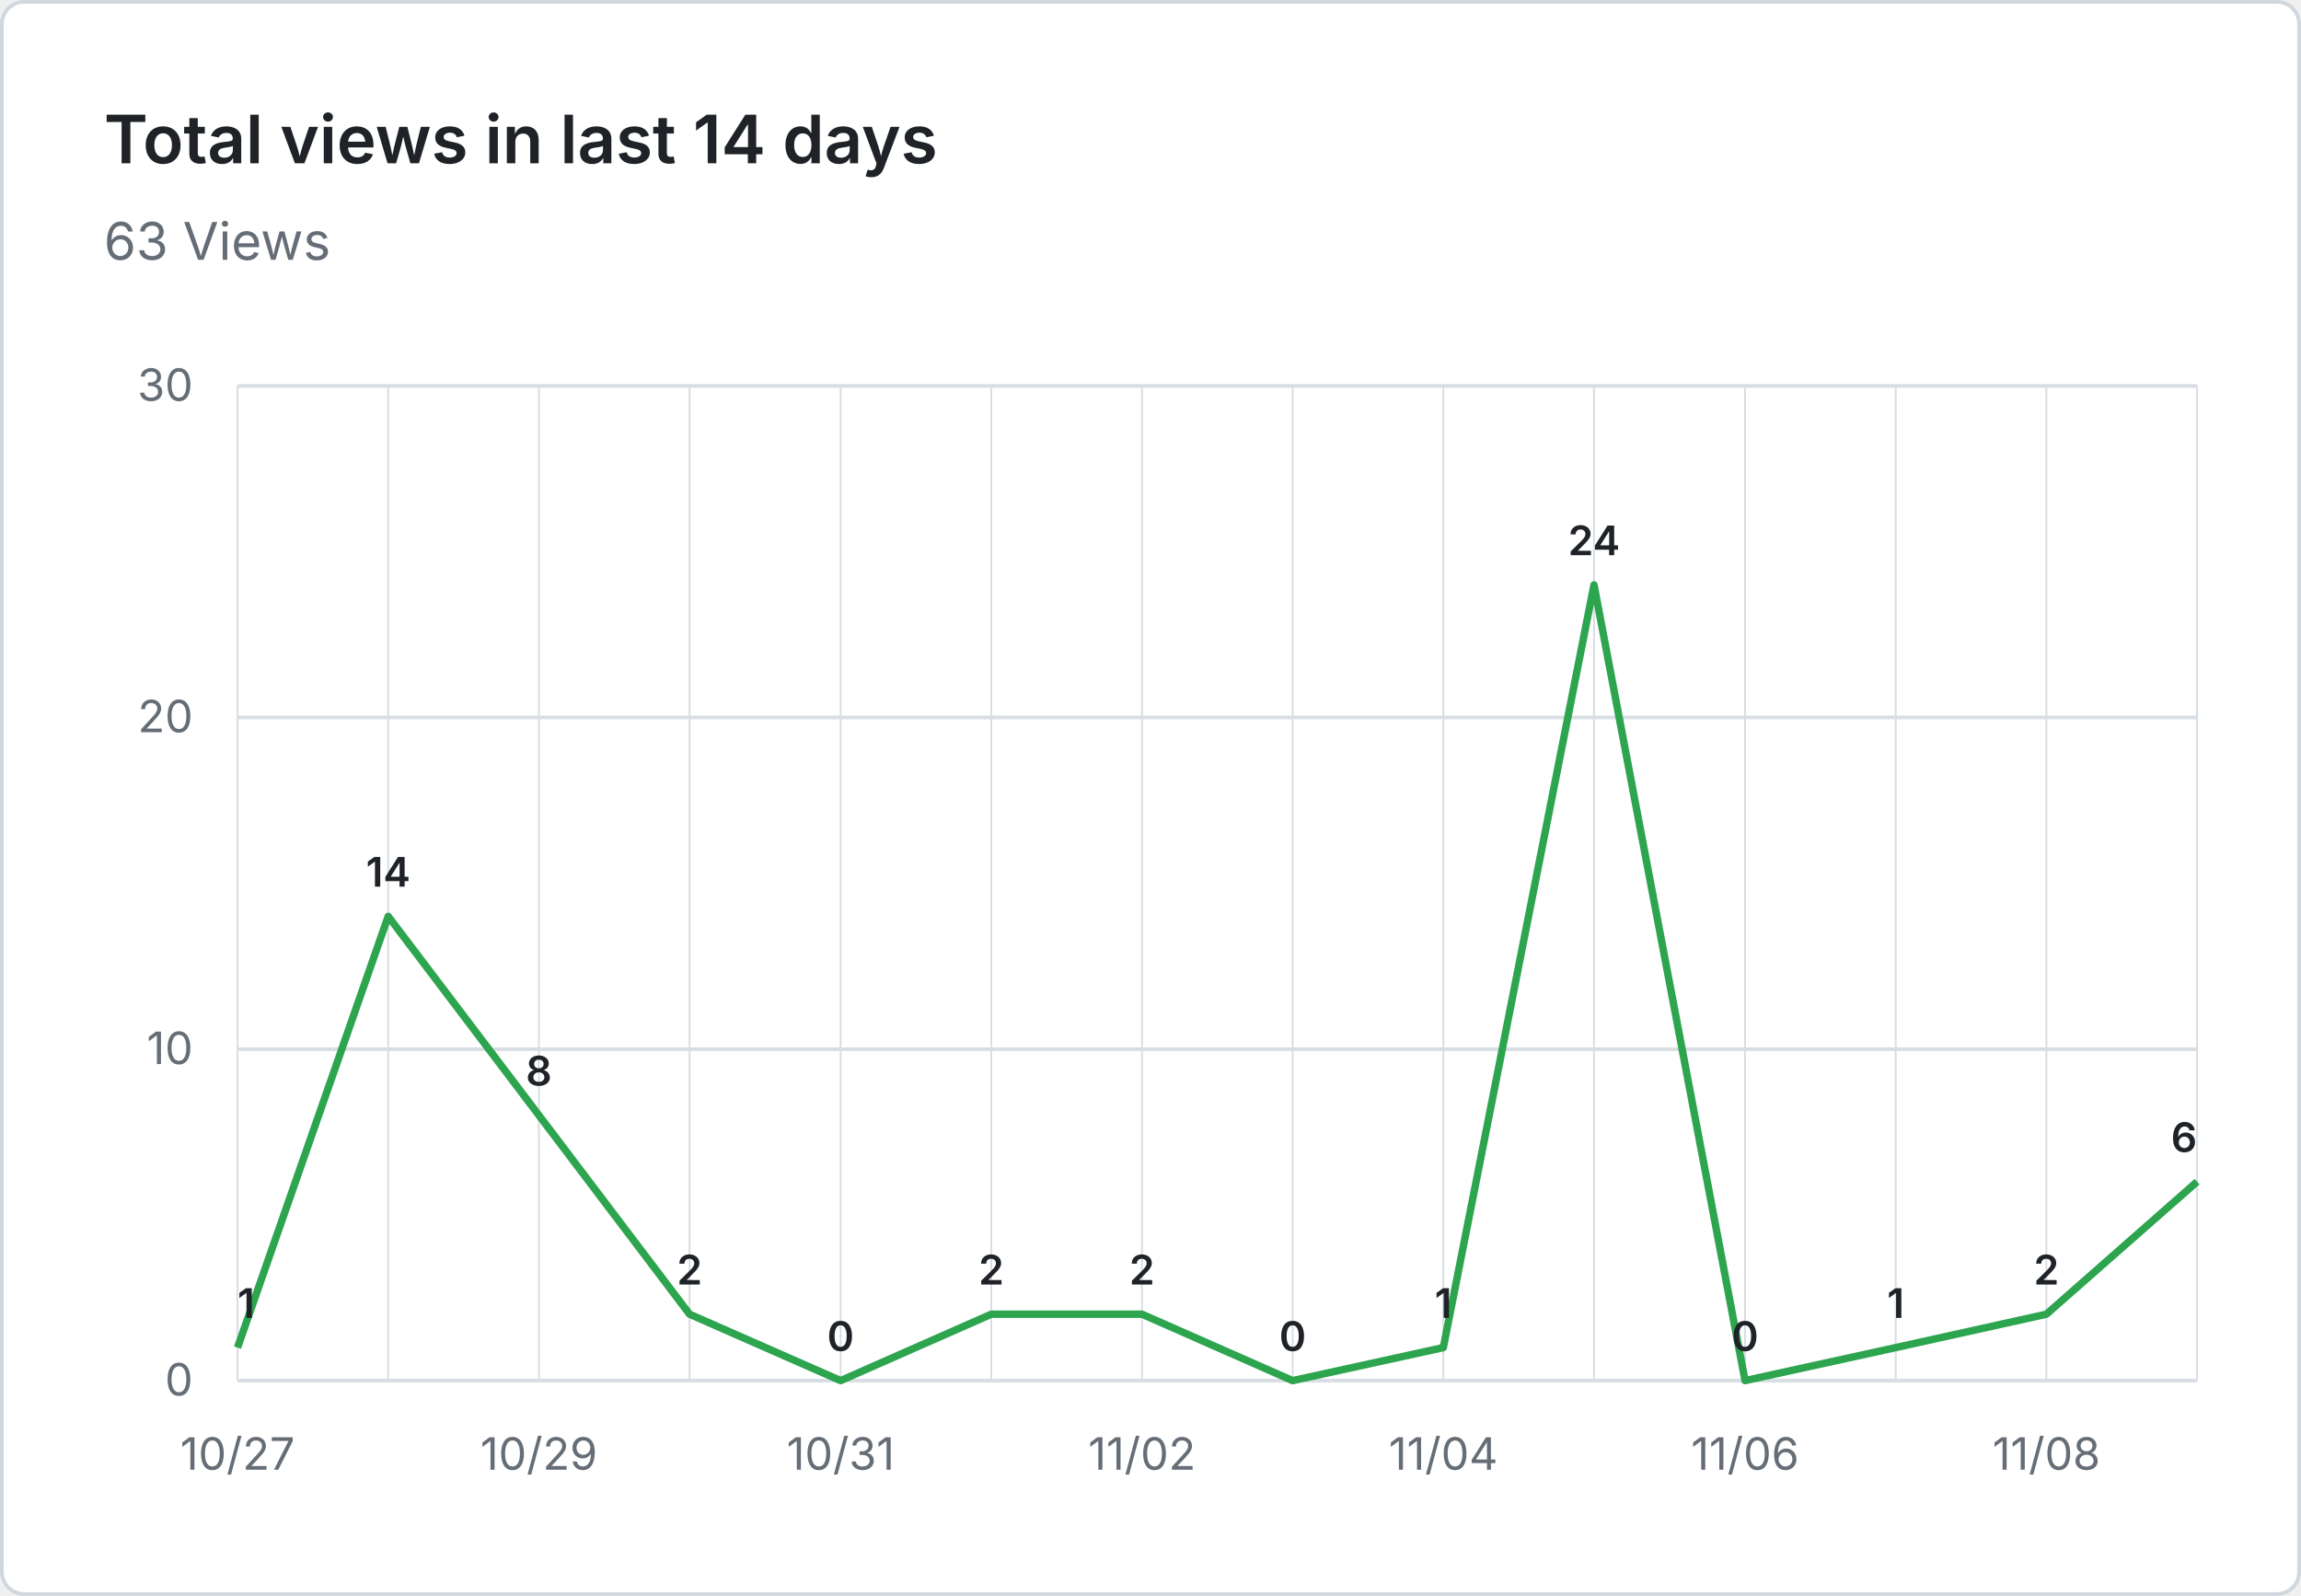
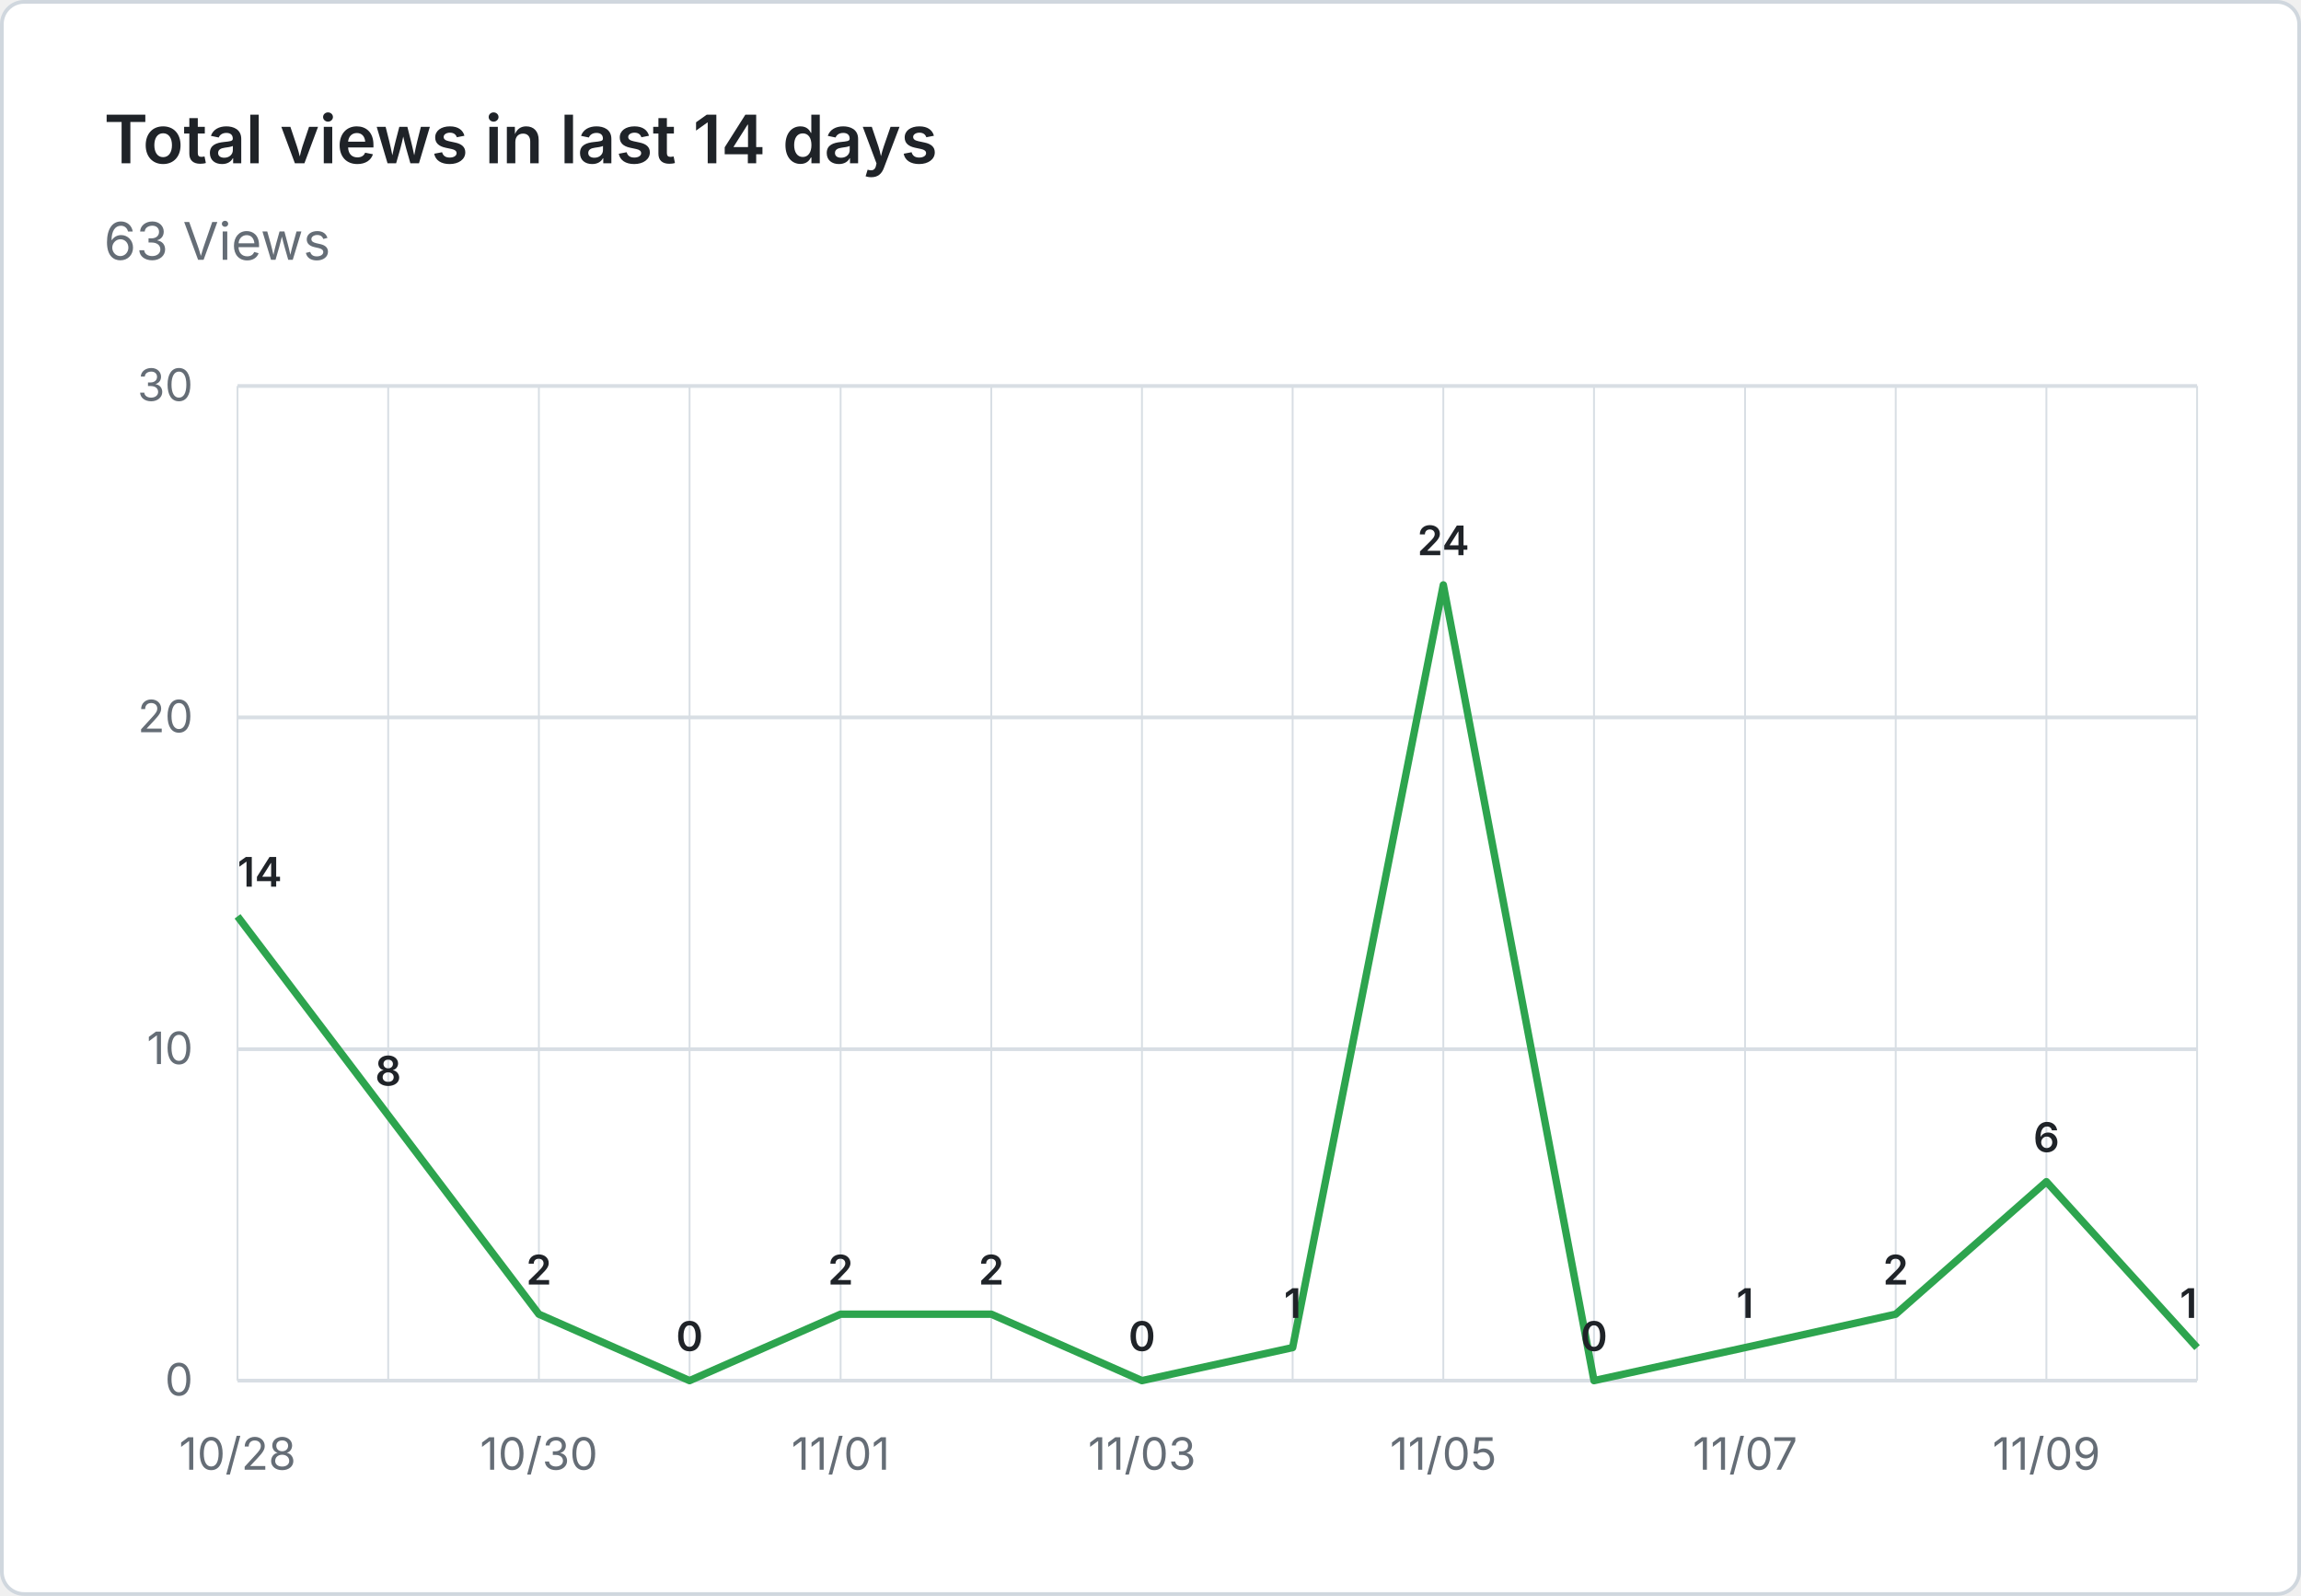
<svg xmlns="http://www.w3.org/2000/svg" viewBox="0 0 620 430" width="620" height="430" role="img" aria-label="Total views in last 14 days: 63 Views">
  <rect x="0.5" y="0.5" width="619" height="429" fill="#ffffff" stroke="#d0d7de" rx="6" />
  <g font-family="system-ui, -apple-system, 'Segoe UI', sans-serif">
    <text x="28" y="44" fill="#1f2328" font-size="18" font-weight="600">Total views in last 14 days</text>
    <text x="28" y="70" fill="#656d76" font-size="14">63 Views</text>
    <line x1="64" y1="372.0" x2="592" y2="372.0" stroke="#d8dee4" stroke-width="1" />
    <text x="52" y="376.0" text-anchor="end" fill="#656d76" font-size="12">0</text>
    <line x1="64" y1="282.7" x2="592" y2="282.7" stroke="#d8dee4" stroke-width="1" />
    <text x="52" y="286.7" text-anchor="end" fill="#656d76" font-size="12">10</text>
    <line x1="64" y1="193.3" x2="592" y2="193.3" stroke="#d8dee4" stroke-width="1" />
    <text x="52" y="197.3" text-anchor="end" fill="#656d76" font-size="12">20</text>
    <line x1="64" y1="104.0" x2="592" y2="104.0" stroke="#d8dee4" stroke-width="1" />
    <text x="52" y="108.0" text-anchor="end" fill="#656d76" font-size="12">30</text>
    <line x1="64.0" y1="104" x2="64.0" y2="372" stroke="#d8dee4" stroke-width="0.5" />
    <line x1="104.6" y1="104" x2="104.6" y2="372" stroke="#d8dee4" stroke-width="0.5" />
    <line x1="145.2" y1="104" x2="145.2" y2="372" stroke="#d8dee4" stroke-width="0.5" />
    <line x1="185.8" y1="104" x2="185.8" y2="372" stroke="#d8dee4" stroke-width="0.5" />
    <line x1="226.5" y1="104" x2="226.5" y2="372" stroke="#d8dee4" stroke-width="0.5" />
    <line x1="267.1" y1="104" x2="267.1" y2="372" stroke="#d8dee4" stroke-width="0.5" />
    <line x1="307.7" y1="104" x2="307.7" y2="372" stroke="#d8dee4" stroke-width="0.5" />
    <line x1="348.3" y1="104" x2="348.3" y2="372" stroke="#d8dee4" stroke-width="0.5" />
    <line x1="388.9" y1="104" x2="388.9" y2="372" stroke="#d8dee4" stroke-width="0.5" />
    <line x1="429.5" y1="104" x2="429.5" y2="372" stroke="#d8dee4" stroke-width="0.5" />
    <line x1="470.2" y1="104" x2="470.2" y2="372" stroke="#d8dee4" stroke-width="0.5" />
    <line x1="510.8" y1="104" x2="510.8" y2="372" stroke="#d8dee4" stroke-width="0.5" />
    <line x1="551.4" y1="104" x2="551.4" y2="372" stroke="#d8dee4" stroke-width="0.5" />
    <line x1="592.0" y1="104" x2="592.0" y2="372" stroke="#d8dee4" stroke-width="0.5" />
-     <text x="64.0" y="396" text-anchor="middle" fill="#656d76" font-size="12">10/27</text>
-     <text x="145.2" y="396" text-anchor="middle" fill="#656d76" font-size="12">10/29</text>
-     <text x="226.5" y="396" text-anchor="middle" fill="#656d76" font-size="12">10/31</text>
-     <text x="307.7" y="396" text-anchor="middle" fill="#656d76" font-size="12">11/02</text>
-     <text x="388.9" y="396" text-anchor="middle" fill="#656d76" font-size="12">11/04</text>
-     <text x="470.2" y="396" text-anchor="middle" fill="#656d76" font-size="12">11/06</text>
-     <text x="551.4" y="396" text-anchor="middle" fill="#656d76" font-size="12">11/08</text>
-     <path d="M 64.0 363.1 L 104.6 246.9 L 145.2 300.5 L 185.8 354.1 L 226.5 372.0 L 267.1 354.1 L 307.7 354.1 L 348.3 372.0 L 388.9 363.1 L 429.5 157.6 L 470.2 372.0 L 510.8 363.1 L 551.4 354.1 L 592.0 318.4" fill="none" stroke="#2da44e" stroke-width="2" stroke-linejoin="round" />
-     <text x="64.0" y="355.1" text-anchor="start" fill="#1f2328" font-size="11" font-weight="600">1</text>
-     <text x="104.6" y="238.9" text-anchor="middle" fill="#1f2328" font-size="11" font-weight="600">14</text>
-     <text x="145.2" y="292.5" text-anchor="middle" fill="#1f2328" font-size="11" font-weight="600">8</text>
-     <text x="185.8" y="346.1" text-anchor="middle" fill="#1f2328" font-size="11" font-weight="600">2</text>
-     <text x="226.5" y="364.0" text-anchor="middle" fill="#1f2328" font-size="11" font-weight="600">0</text>
+     <text x="64.0" y="396" text-anchor="middle" fill="#656d76" font-size="12">10/28</text>
+     <text x="145.2" y="396" text-anchor="middle" fill="#656d76" font-size="12">10/30</text>
+     <text x="226.5" y="396" text-anchor="middle" fill="#656d76" font-size="12">11/01</text>
+     <text x="307.7" y="396" text-anchor="middle" fill="#656d76" font-size="12">11/03</text>
+     <text x="388.9" y="396" text-anchor="middle" fill="#656d76" font-size="12">11/05</text>
+     <text x="470.2" y="396" text-anchor="middle" fill="#656d76" font-size="12">11/07</text>
+     <text x="551.4" y="396" text-anchor="middle" fill="#656d76" font-size="12">11/09</text>
+     <path d="M 64.0 246.9 L 104.6 300.5 L 145.2 354.1 L 185.8 372.0 L 226.5 354.1 L 267.1 354.1 L 307.7 372.0 L 348.3 363.1 L 388.9 157.6 L 429.5 372.0 L 470.2 363.1 L 510.8 354.1 L 551.4 318.4 L 592.0 363.1" fill="none" stroke="#2da44e" stroke-width="2" stroke-linejoin="round" />
+     <text x="64.0" y="238.9" text-anchor="start" fill="#1f2328" font-size="11" font-weight="600">14</text>
+     <text x="104.6" y="292.5" text-anchor="middle" fill="#1f2328" font-size="11" font-weight="600">8</text>
+     <text x="145.2" y="346.1" text-anchor="middle" fill="#1f2328" font-size="11" font-weight="600">2</text>
+     <text x="185.8" y="364.0" text-anchor="middle" fill="#1f2328" font-size="11" font-weight="600">0</text>
+     <text x="226.5" y="346.1" text-anchor="middle" fill="#1f2328" font-size="11" font-weight="600">2</text>
    <text x="267.1" y="346.1" text-anchor="middle" fill="#1f2328" font-size="11" font-weight="600">2</text>
-     <text x="307.7" y="346.1" text-anchor="middle" fill="#1f2328" font-size="11" font-weight="600">2</text>
-     <text x="348.3" y="364.0" text-anchor="middle" fill="#1f2328" font-size="11" font-weight="600">0</text>
-     <text x="388.9" y="355.1" text-anchor="middle" fill="#1f2328" font-size="11" font-weight="600">1</text>
-     <text x="429.5" y="149.6" text-anchor="middle" fill="#1f2328" font-size="11" font-weight="600">24</text>
-     <text x="470.2" y="364.0" text-anchor="middle" fill="#1f2328" font-size="11" font-weight="600">0</text>
-     <text x="510.8" y="355.1" text-anchor="middle" fill="#1f2328" font-size="11" font-weight="600">1</text>
-     <text x="551.4" y="346.1" text-anchor="middle" fill="#1f2328" font-size="11" font-weight="600">2</text>
-     <text x="592.0" y="310.4" text-anchor="end" fill="#1f2328" font-size="11" font-weight="600">6</text>
+     <text x="307.7" y="364.0" text-anchor="middle" fill="#1f2328" font-size="11" font-weight="600">0</text>
+     <text x="348.3" y="355.1" text-anchor="middle" fill="#1f2328" font-size="11" font-weight="600">1</text>
+     <text x="388.9" y="149.6" text-anchor="middle" fill="#1f2328" font-size="11" font-weight="600">24</text>
+     <text x="429.5" y="364.0" text-anchor="middle" fill="#1f2328" font-size="11" font-weight="600">0</text>
+     <text x="470.2" y="355.1" text-anchor="middle" fill="#1f2328" font-size="11" font-weight="600">1</text>
+     <text x="510.8" y="346.1" text-anchor="middle" fill="#1f2328" font-size="11" font-weight="600">2</text>
+     <text x="551.4" y="310.4" text-anchor="middle" fill="#1f2328" font-size="11" font-weight="600">6</text>
+     <text x="592.0" y="355.1" text-anchor="end" fill="#1f2328" font-size="11" font-weight="600">1</text>
  </g>
</svg>
